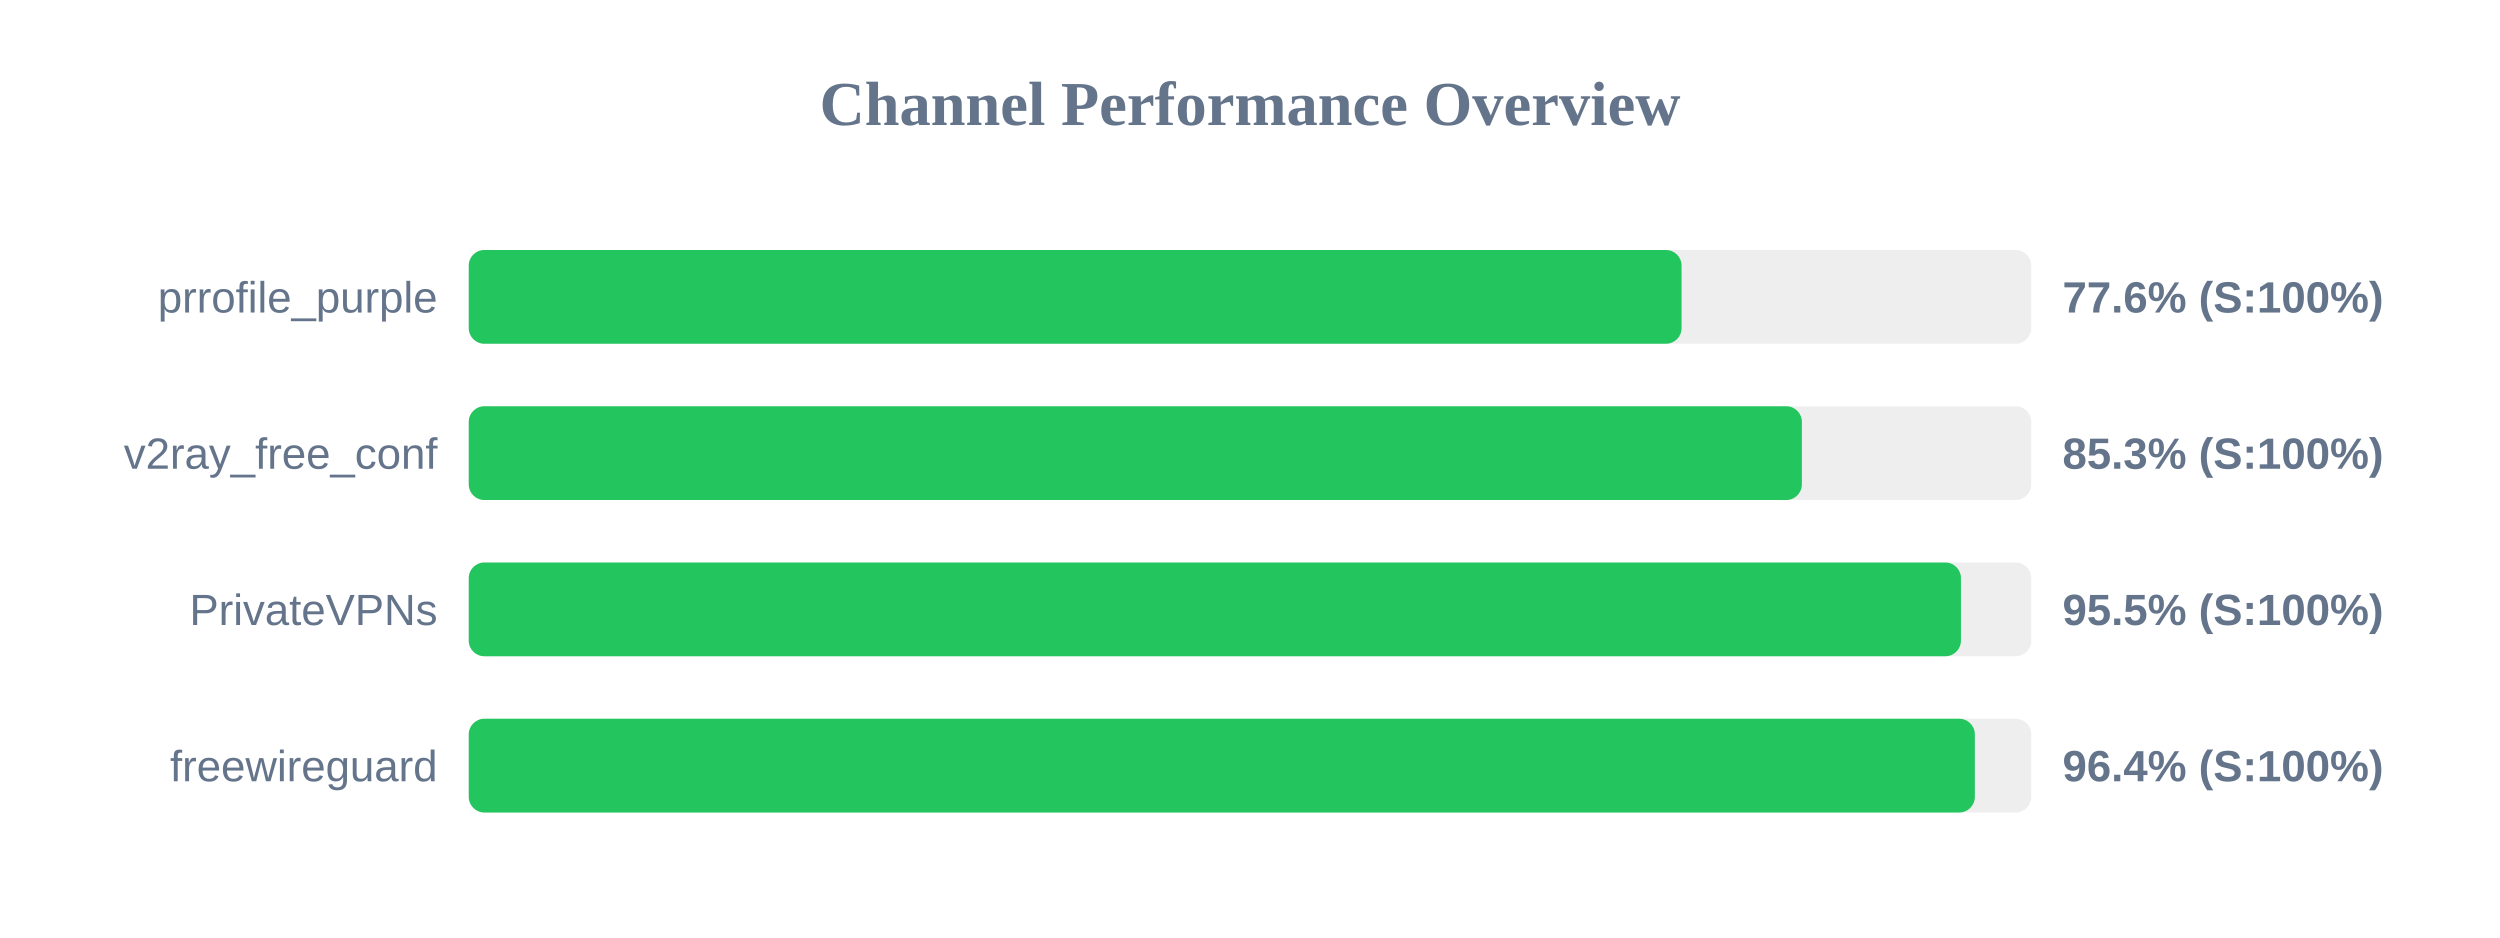
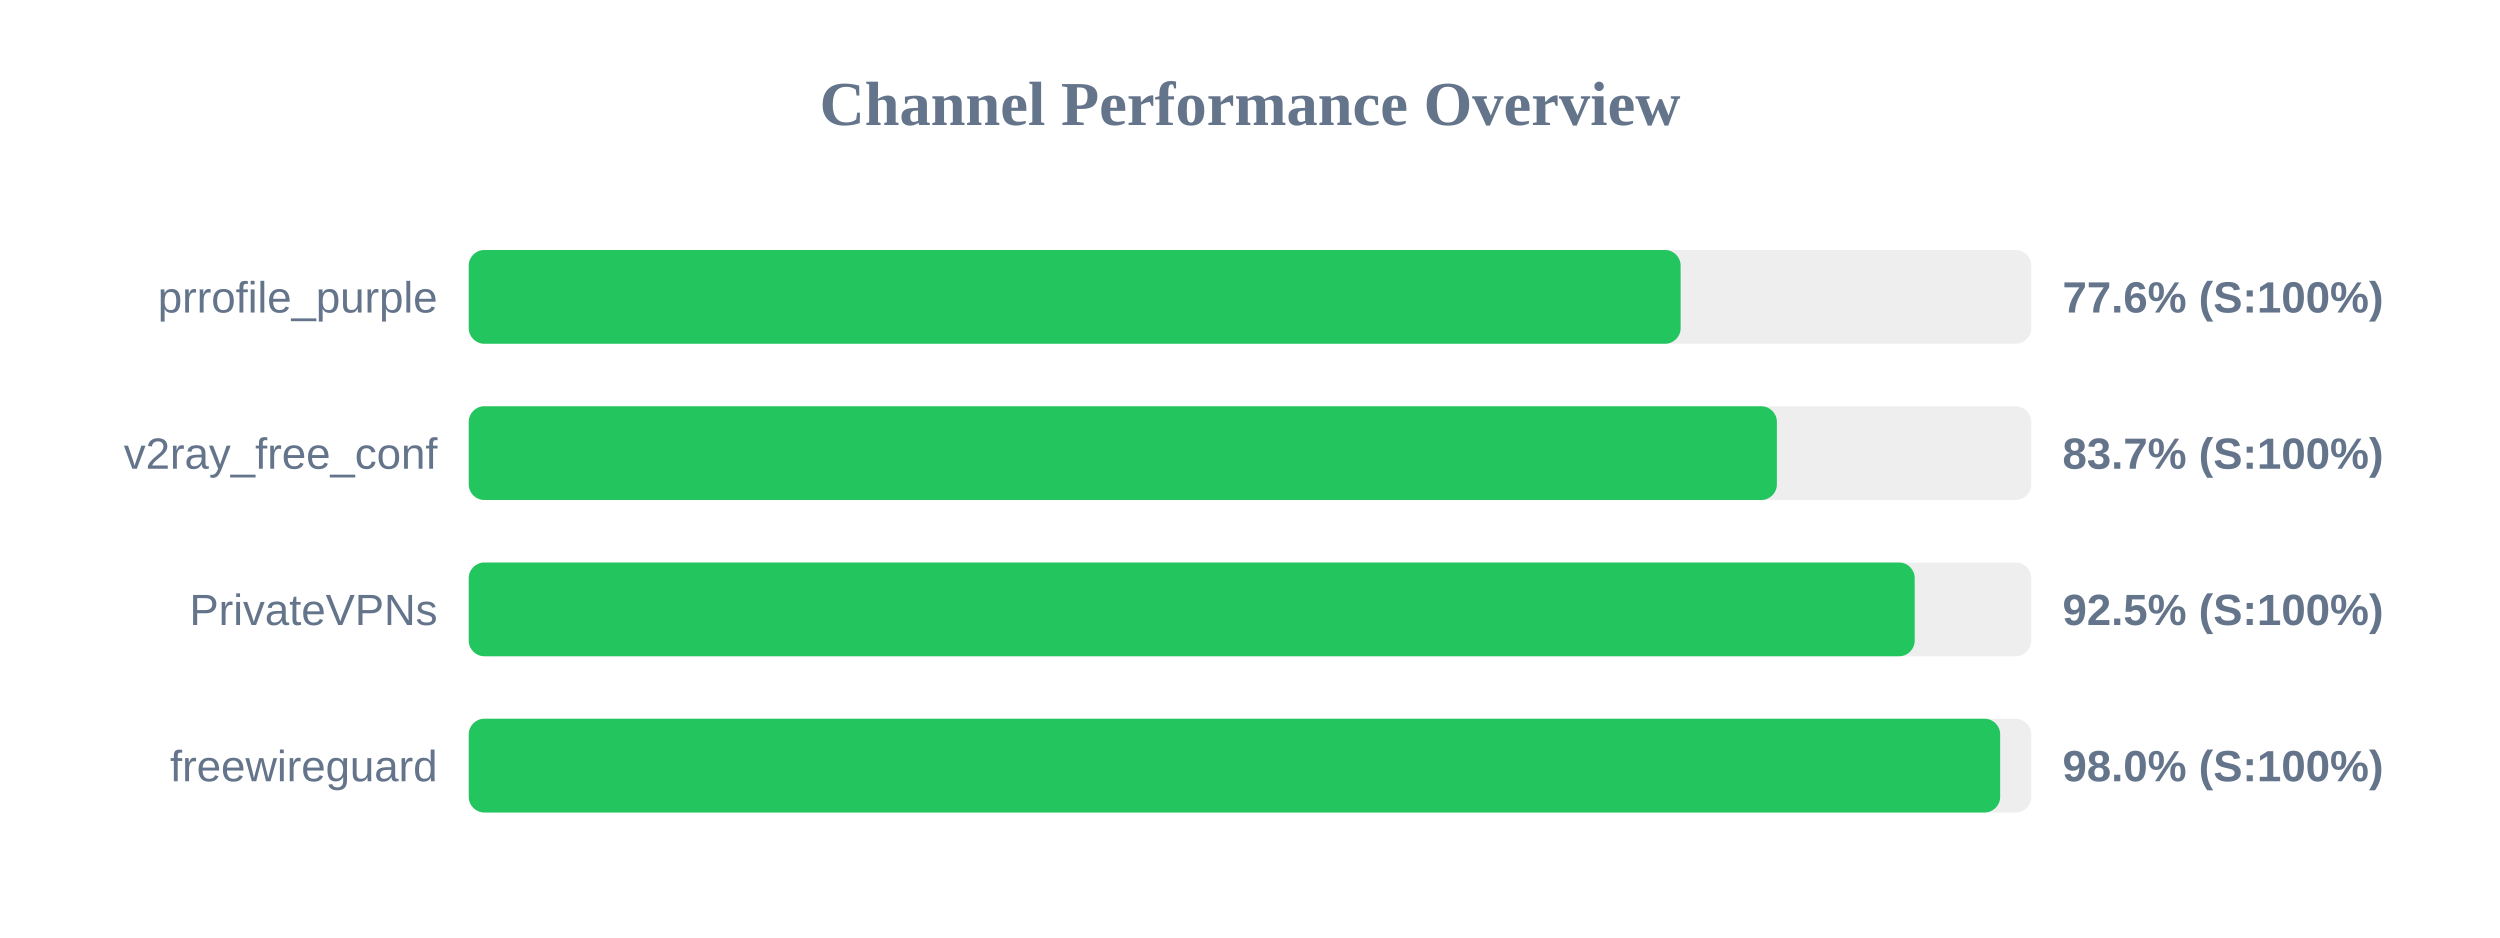
<svg xmlns="http://www.w3.org/2000/svg" width="800" height="300" version="1.1">
  <style>
        .row { font: 14px Arial; fill: #64748b; }
        .score { font: bold 14px Arial; fill: #64748b; }
    </style>
  <text x="400" y="40" text-anchor="middle" font-size="20px" font-weight="bold" fill="#64748b">Channel Performance Overview</text>
  <rect x="150" y="80" width="500" height="30" fill="#eee" rx="5" />
-   <rect x="150" y="80" width="388.1" height="30" fill="#22c55e" rx="5" />
+   <rect x="150" y="80" width="387.8" height="30" fill="#22c55e" rx="5" />
  <text x="140" y="100" text-anchor="end" class="row">prrofile_purple</text>
  <text x="660" y="100" text-anchor="start" class="score">77.6% (S:100%)</text>
  <rect x="150" y="130" width="500" height="30" fill="#eee" rx="5" />
-   <rect x="150" y="130" width="426.6" height="30" fill="#22c55e" rx="5" />
+   <rect x="150" y="130" width="418.6" height="30" fill="#22c55e" rx="5" />
  <text x="140" y="150" text-anchor="end" class="row">v2ray_free_conf</text>
-   <text x="660" y="150" text-anchor="start" class="score">85.3% (S:100%)</text>
+   <text x="660" y="150" text-anchor="start" class="score">83.7% (S:100%)</text>
  <rect x="150" y="180" width="500" height="30" fill="#eee" rx="5" />
-   <rect x="150" y="180" width="477.5" height="30" fill="#22c55e" rx="5" />
+   <rect x="150" y="180" width="462.7" height="30" fill="#22c55e" rx="5" />
  <text x="140" y="200" text-anchor="end" class="row">PrivateVPNs</text>
-   <text x="660" y="200" text-anchor="start" class="score">95.5% (S:100%)</text>
+   <text x="660" y="200" text-anchor="start" class="score">92.5% (S:100%)</text>
  <rect x="150" y="230" width="500" height="30" fill="#eee" rx="5" />
-   <rect x="150" y="230" width="481.95" height="30" fill="#22c55e" rx="5" />
+   <rect x="150" y="230" width="490.05" height="30" fill="#22c55e" rx="5" />
  <text x="140" y="250" text-anchor="end" class="row">freewireguard</text>
-   <text x="660" y="250" text-anchor="start" class="score">96.4% (S:100%)</text>
+   <text x="660" y="250" text-anchor="start" class="score">98.0% (S:100%)</text>
</svg>
